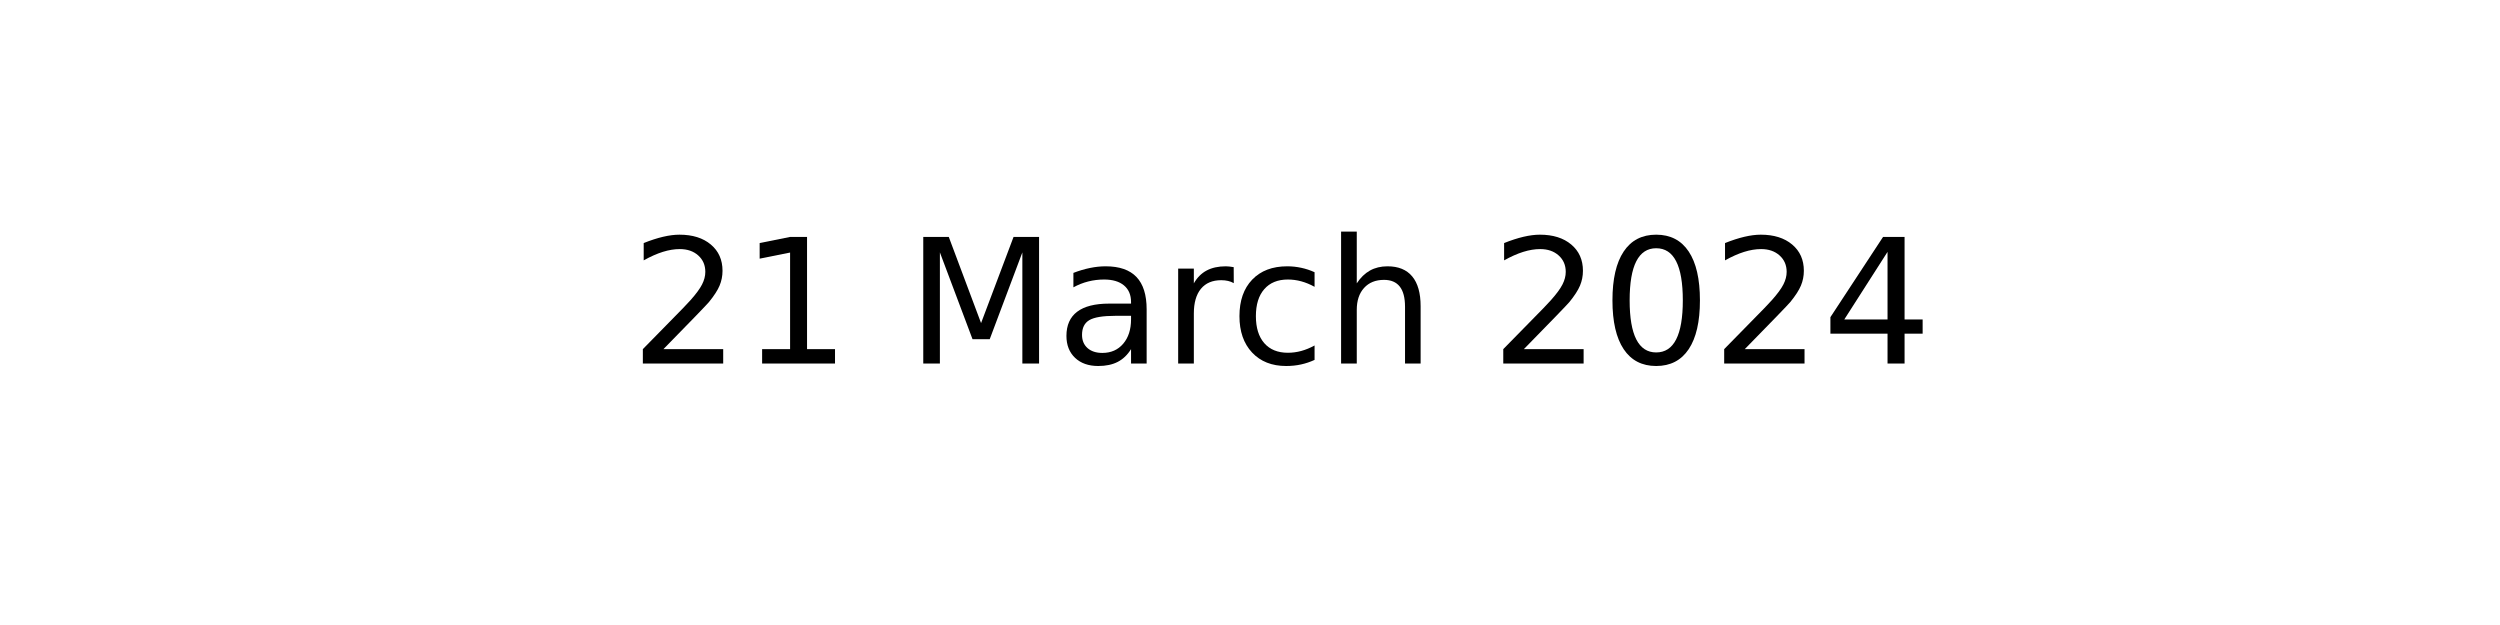
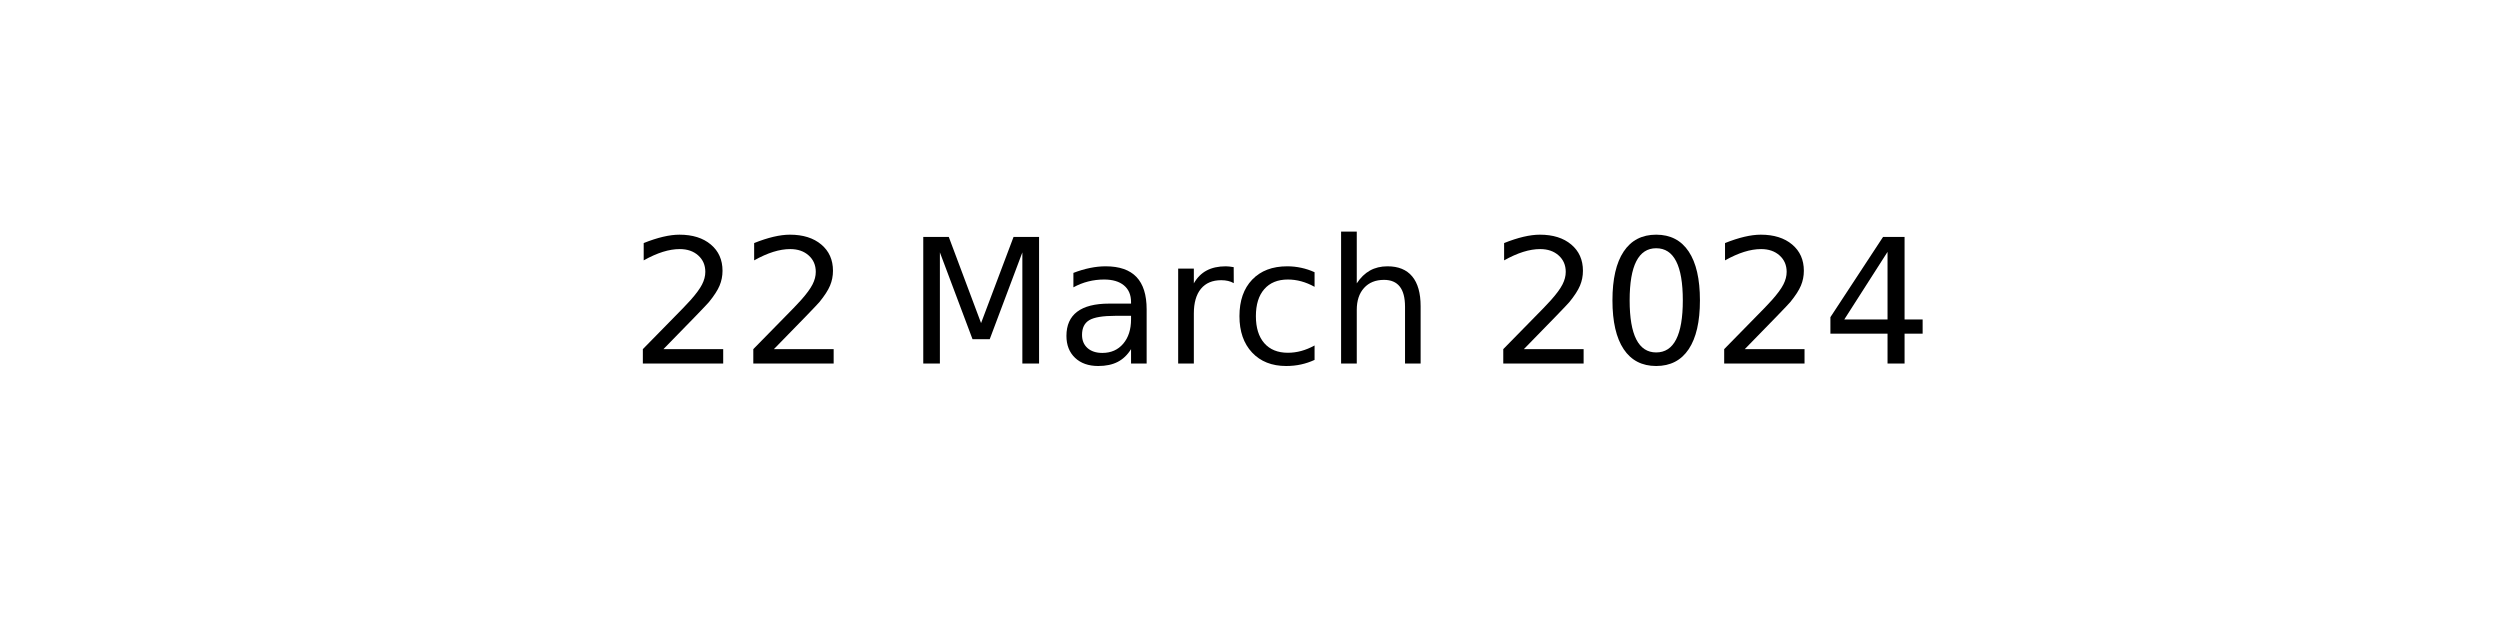
<svg xmlns="http://www.w3.org/2000/svg" xmlns:xlink="http://www.w3.org/1999/xlink" width="144pt" height="36pt" viewBox="0 0 144 36" version="1.1">
  <defs>
    <style type="text/css">*{stroke-linejoin: round; stroke-linecap: butt}</style>
  </defs>
  <g id="figure_1">
    <g id="axes_1">
      <g id="text_1">
        <g transform="translate(36.29531 20.93937) scale(0.1 -0.1)">
          <defs>
            <path id="DejaVuSans-32" d="M 1228 531  L 3431 531  L 3431 0  L 469 0  L 469 531  Q 828 903 1448 1529  Q 2069 2156 2228 2338  Q 2531 2678 2651 2914  Q 2772 3150 2772 3378  Q 2772 3750 2511 3984  Q 2250 4219 1831 4219  Q 1534 4219 1204 4116  Q 875 4013 500 3803  L 500 4441  Q 881 4594 1212 4672  Q 1544 4750 1819 4750  Q 2544 4750 2975 4387  Q 3406 4025 3406 3419  Q 3406 3131 3298 2873  Q 3191 2616 2906 2266  Q 2828 2175 2409 1742  Q 1991 1309 1228 531  z " transform="scale(0.015625)" />
-             <path id="DejaVuSans-31" d="M 794 531  L 1825 531  L 1825 4091  L 703 3866  L 703 4441  L 1819 4666  L 2450 4666  L 2450 531  L 3481 531  L 3481 0  L 794 0  L 794 531  z " transform="scale(0.015625)" />
            <path id="DejaVuSans-20" transform="scale(0.015625)" />
            <path id="DejaVuSans-4d" d="M 628 4666  L 1569 4666  L 2759 1491  L 3956 4666  L 4897 4666  L 4897 0  L 4281 0  L 4281 4097  L 3078 897  L 2444 897  L 1241 4097  L 1241 0  L 628 0  L 628 4666  z " transform="scale(0.015625)" />
            <path id="DejaVuSans-61" d="M 2194 1759  Q 1497 1759 1228 1600  Q 959 1441 959 1056  Q 959 750 1161 570  Q 1363 391 1709 391  Q 2188 391 2477 730  Q 2766 1069 2766 1631  L 2766 1759  L 2194 1759  z M 3341 1997  L 3341 0  L 2766 0  L 2766 531  Q 2569 213 2275 61  Q 1981 -91 1556 -91  Q 1019 -91 701 211  Q 384 513 384 1019  Q 384 1609 779 1909  Q 1175 2209 1959 2209  L 2766 2209  L 2766 2266  Q 2766 2663 2505 2880  Q 2244 3097 1772 3097  Q 1472 3097 1187 3025  Q 903 2953 641 2809  L 641 3341  Q 956 3463 1253 3523  Q 1550 3584 1831 3584  Q 2591 3584 2966 3190  Q 3341 2797 3341 1997  z " transform="scale(0.015625)" />
            <path id="DejaVuSans-72" d="M 2631 2963  Q 2534 3019 2420 3045  Q 2306 3072 2169 3072  Q 1681 3072 1420 2755  Q 1159 2438 1159 1844  L 1159 0  L 581 0  L 581 3500  L 1159 3500  L 1159 2956  Q 1341 3275 1631 3429  Q 1922 3584 2338 3584  Q 2397 3584 2469 3576  Q 2541 3569 2628 3553  L 2631 2963  z " transform="scale(0.015625)" />
            <path id="DejaVuSans-63" d="M 3122 3366  L 3122 2828  Q 2878 2963 2633 3030  Q 2388 3097 2138 3097  Q 1578 3097 1268 2742  Q 959 2388 959 1747  Q 959 1106 1268 751  Q 1578 397 2138 397  Q 2388 397 2633 464  Q 2878 531 3122 666  L 3122 134  Q 2881 22 2623 -34  Q 2366 -91 2075 -91  Q 1284 -91 818 406  Q 353 903 353 1747  Q 353 2603 823 3093  Q 1294 3584 2113 3584  Q 2378 3584 2631 3529  Q 2884 3475 3122 3366  z " transform="scale(0.015625)" />
            <path id="DejaVuSans-68" d="M 3513 2113  L 3513 0  L 2938 0  L 2938 2094  Q 2938 2591 2744 2837  Q 2550 3084 2163 3084  Q 1697 3084 1428 2787  Q 1159 2491 1159 1978  L 1159 0  L 581 0  L 581 4863  L 1159 4863  L 1159 2956  Q 1366 3272 1645 3428  Q 1925 3584 2291 3584  Q 2894 3584 3203 3211  Q 3513 2838 3513 2113  z " transform="scale(0.015625)" />
            <path id="DejaVuSans-30" d="M 2034 4250  Q 1547 4250 1301 3770  Q 1056 3291 1056 2328  Q 1056 1369 1301 889  Q 1547 409 2034 409  Q 2525 409 2770 889  Q 3016 1369 3016 2328  Q 3016 3291 2770 3770  Q 2525 4250 2034 4250  z M 2034 4750  Q 2819 4750 3233 4129  Q 3647 3509 3647 2328  Q 3647 1150 3233 529  Q 2819 -91 2034 -91  Q 1250 -91 836 529  Q 422 1150 422 2328  Q 422 3509 836 4129  Q 1250 4750 2034 4750  z " transform="scale(0.015625)" />
            <path id="DejaVuSans-34" d="M 2419 4116  L 825 1625  L 2419 1625  L 2419 4116  z M 2253 4666  L 3047 4666  L 3047 1625  L 3713 1625  L 3713 1100  L 3047 1100  L 3047 0  L 2419 0  L 2419 1100  L 313 1100  L 313 1709  L 2253 4666  z " transform="scale(0.015625)" />
          </defs>
          <use xlink:href="#DejaVuSans-32" />
-           <use xlink:href="#DejaVuSans-31" x="63.623" />
+           <use xlink:href="#DejaVuSans-32" x="63.623" />
          <use xlink:href="#DejaVuSans-20" x="127.246" />
          <use xlink:href="#DejaVuSans-4d" x="159.033" />
          <use xlink:href="#DejaVuSans-61" x="245.312" />
          <use xlink:href="#DejaVuSans-72" x="306.592" />
          <use xlink:href="#DejaVuSans-63" x="345.455" />
          <use xlink:href="#DejaVuSans-68" x="400.436" />
          <use xlink:href="#DejaVuSans-20" x="463.814" />
          <use xlink:href="#DejaVuSans-32" x="495.602" />
          <use xlink:href="#DejaVuSans-30" x="559.225" />
          <use xlink:href="#DejaVuSans-32" x="622.848" />
          <use xlink:href="#DejaVuSans-34" x="686.471" />
        </g>
      </g>
    </g>
  </g>
</svg>
